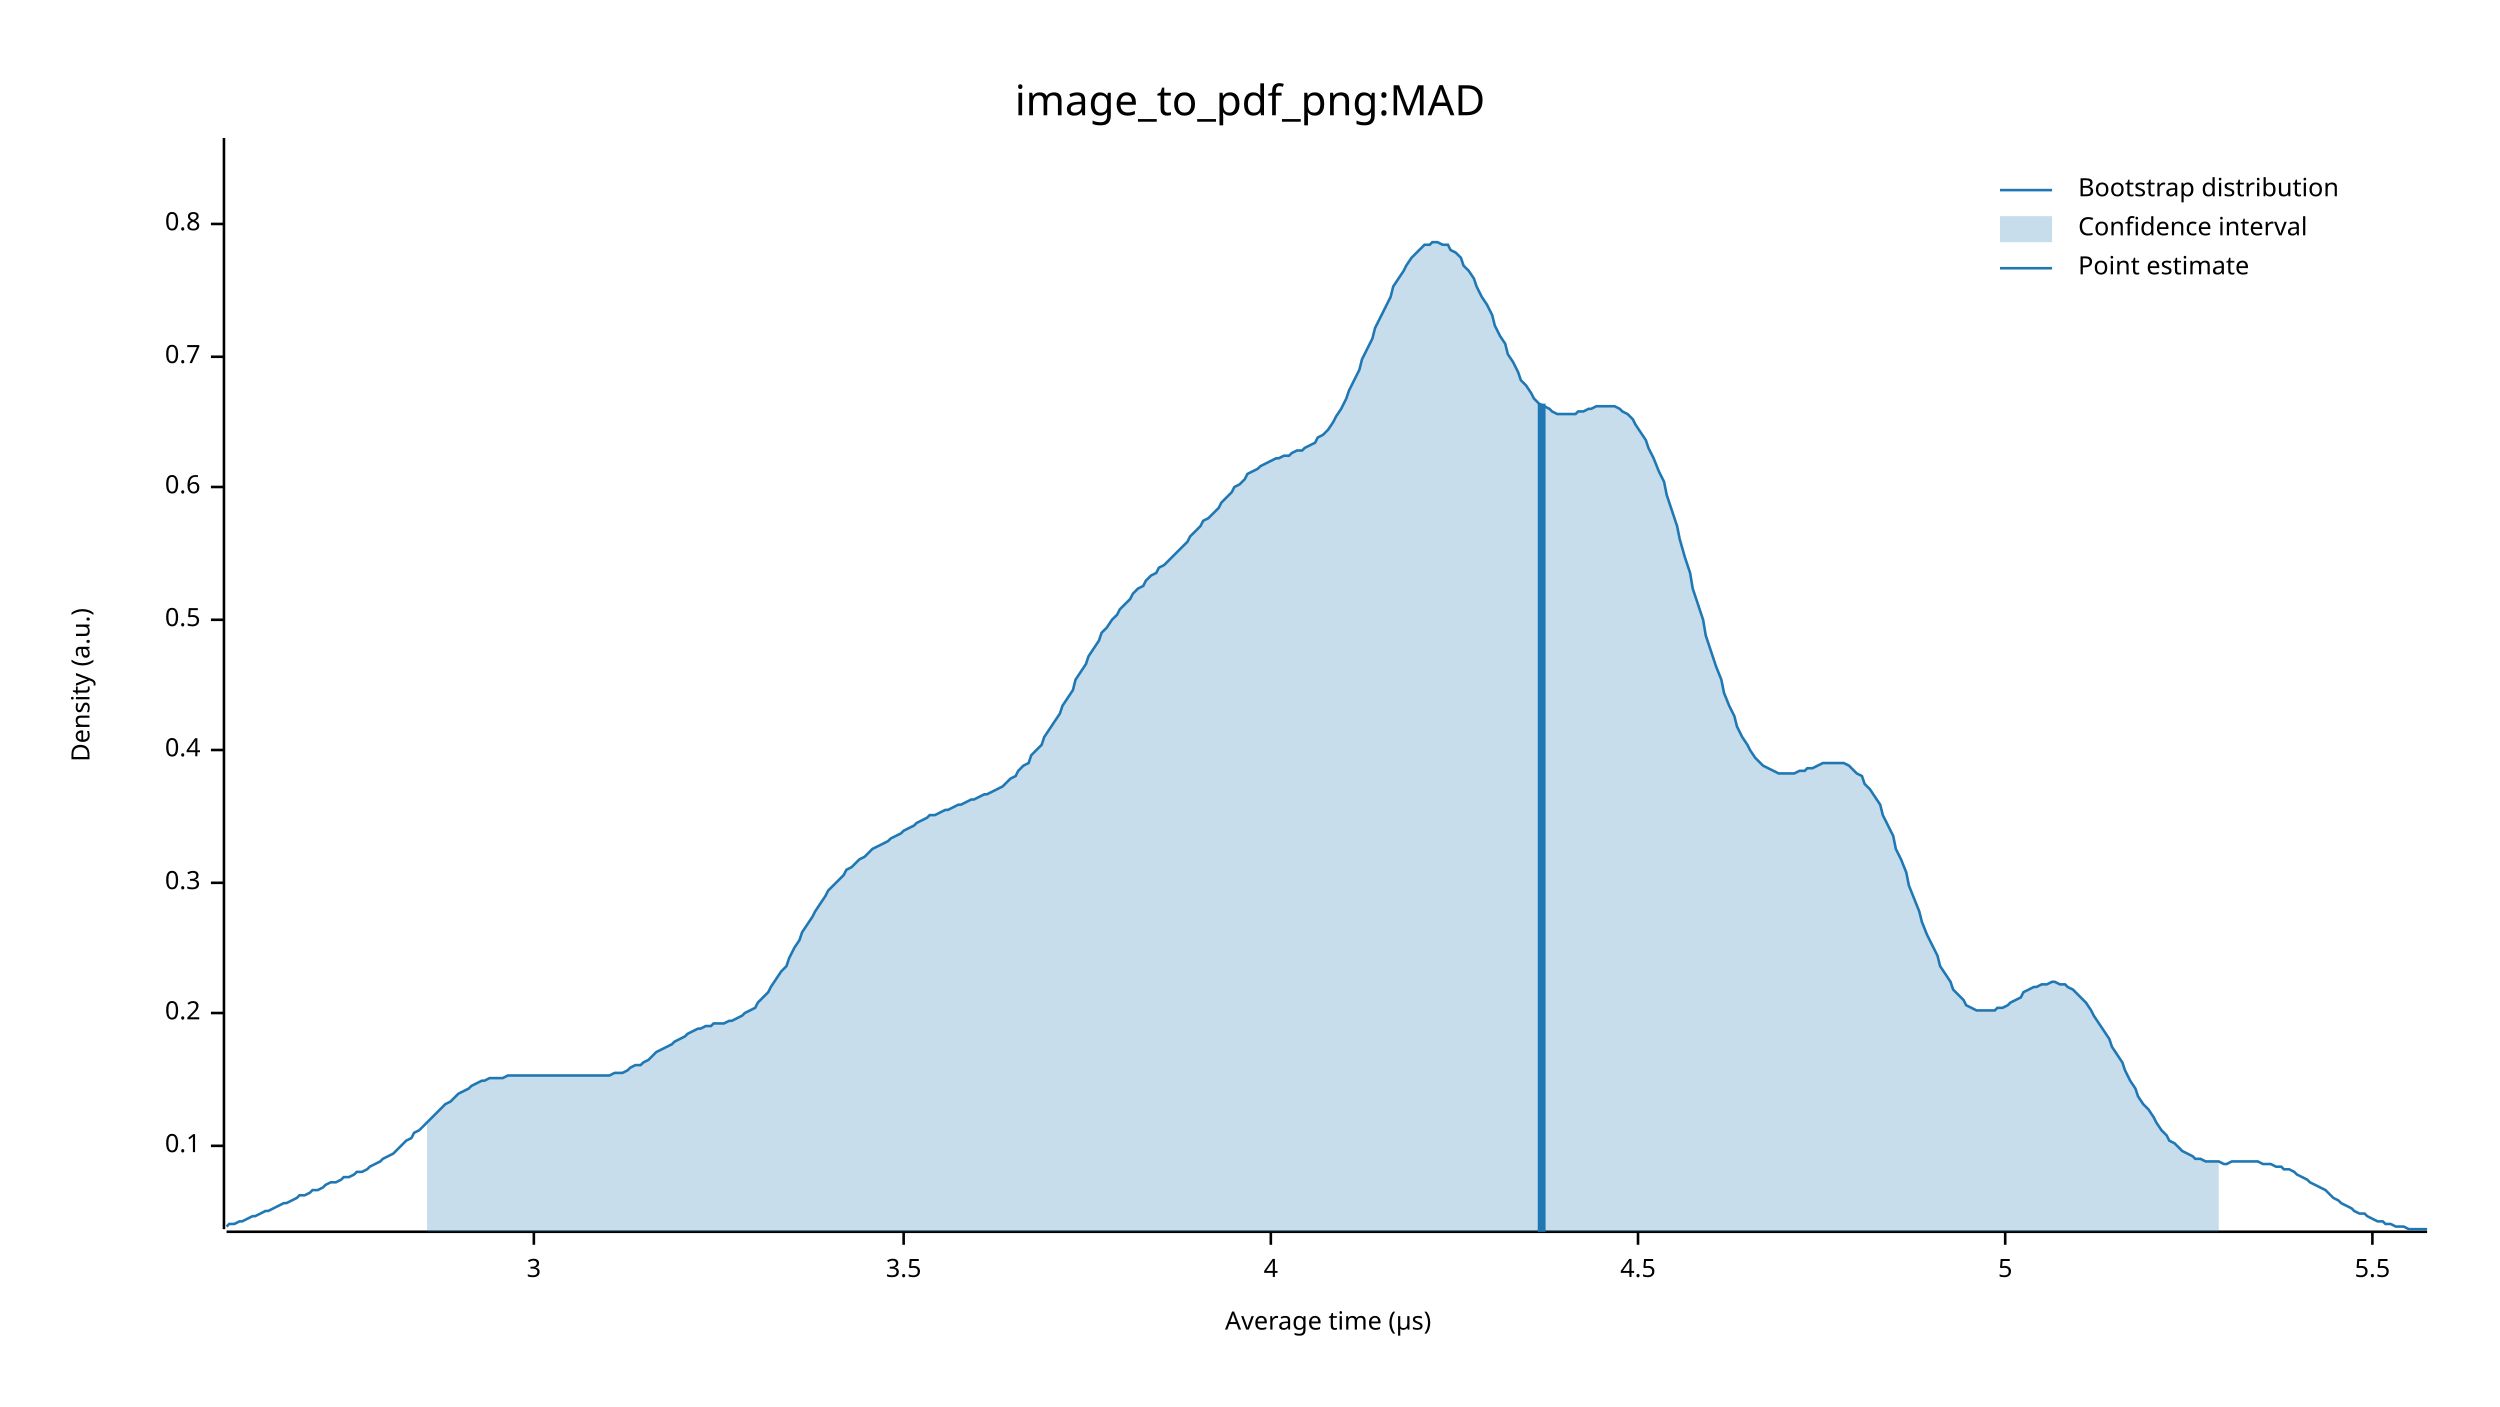
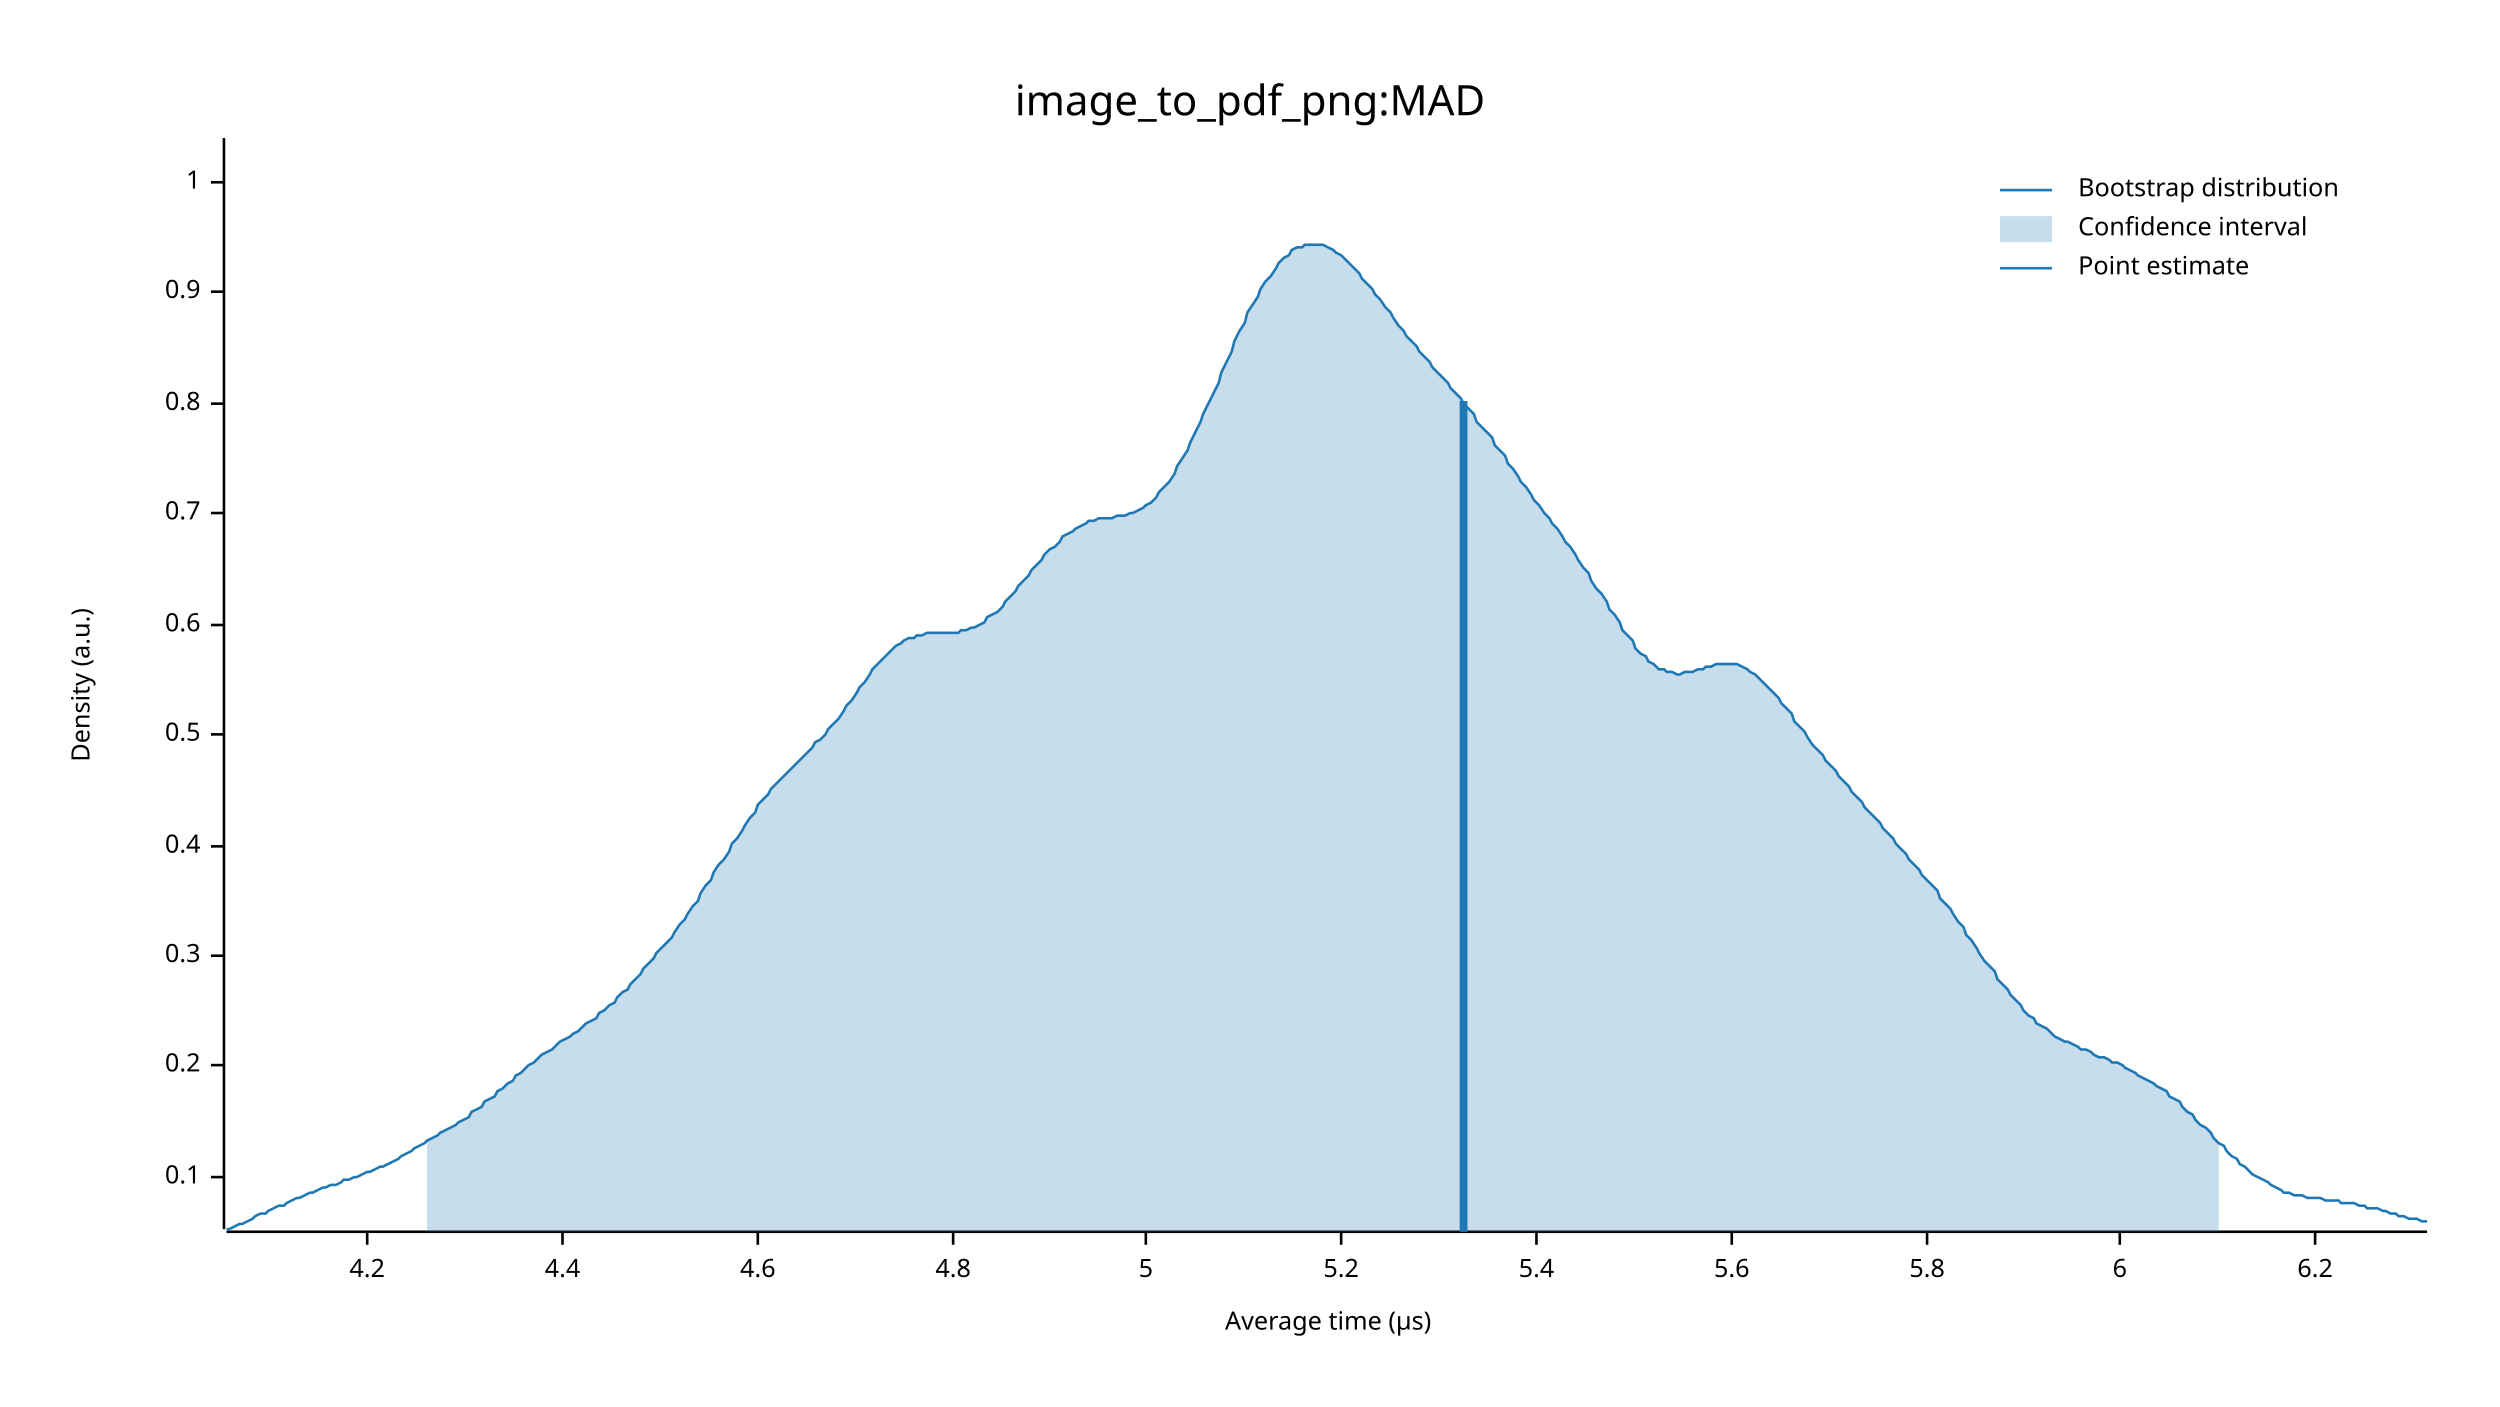
<svg xmlns="http://www.w3.org/2000/svg" width="960" height="540" viewBox="0 0 960 540">
  <text x="480" y="32" dy="0.76em" text-anchor="middle" font-family="sans-serif" font-size="16.129" opacity="1" fill="#000000">
image_to_pdf_png:MAD
</text>
  <text x="27" y="263" dy="0.76em" text-anchor="middle" font-family="sans-serif" font-size="9.677" opacity="1" fill="#000000" transform="rotate(270, 27, 263)">
Density (a.u.)
</text>
  <text x="510" y="513" dy="-0.5ex" text-anchor="middle" font-family="sans-serif" font-size="9.677" opacity="1" fill="#000000">
Average time (µs)
</text>
  <polyline fill="none" opacity="1" stroke="#000000" stroke-width="1" points="86,53 86,472 " />
-   <text x="77" y="440" dy="0.5ex" text-anchor="end" font-family="sans-serif" font-size="9.677" opacity="1" fill="#000000">
+   <text x="77" y="452" dy="0.5ex" text-anchor="end" font-family="sans-serif" font-size="9.677" opacity="1" fill="#000000">
0.1
</text>
-   <polyline fill="none" opacity="1" stroke="#000000" stroke-width="1" points="81,440 86,440 " />
-   <text x="77" y="389" dy="0.5ex" text-anchor="end" font-family="sans-serif" font-size="9.677" opacity="1" fill="#000000">
+   <polyline fill="none" opacity="1" stroke="#000000" stroke-width="1" points="81,452 86,452 " />
+   <text x="77" y="409" dy="0.5ex" text-anchor="end" font-family="sans-serif" font-size="9.677" opacity="1" fill="#000000">
0.2
</text>
-   <polyline fill="none" opacity="1" stroke="#000000" stroke-width="1" points="81,389 86,389 " />
-   <text x="77" y="339" dy="0.5ex" text-anchor="end" font-family="sans-serif" font-size="9.677" opacity="1" fill="#000000">
+   <polyline fill="none" opacity="1" stroke="#000000" stroke-width="1" points="81,409 86,409 " />
+   <text x="77" y="367" dy="0.5ex" text-anchor="end" font-family="sans-serif" font-size="9.677" opacity="1" fill="#000000">
0.3
</text>
-   <polyline fill="none" opacity="1" stroke="#000000" stroke-width="1" points="81,339 86,339 " />
-   <text x="77" y="288" dy="0.5ex" text-anchor="end" font-family="sans-serif" font-size="9.677" opacity="1" fill="#000000">
+   <polyline fill="none" opacity="1" stroke="#000000" stroke-width="1" points="81,367 86,367 " />
+   <text x="77" y="325" dy="0.5ex" text-anchor="end" font-family="sans-serif" font-size="9.677" opacity="1" fill="#000000">
0.4
</text>
-   <polyline fill="none" opacity="1" stroke="#000000" stroke-width="1" points="81,288 86,288 " />
-   <text x="77" y="238" dy="0.5ex" text-anchor="end" font-family="sans-serif" font-size="9.677" opacity="1" fill="#000000">
+   <polyline fill="none" opacity="1" stroke="#000000" stroke-width="1" points="81,325 86,325 " />
+   <text x="77" y="282" dy="0.5ex" text-anchor="end" font-family="sans-serif" font-size="9.677" opacity="1" fill="#000000">
0.5
</text>
-   <polyline fill="none" opacity="1" stroke="#000000" stroke-width="1" points="81,238 86,238 " />
-   <text x="77" y="187" dy="0.5ex" text-anchor="end" font-family="sans-serif" font-size="9.677" opacity="1" fill="#000000">
+   <polyline fill="none" opacity="1" stroke="#000000" stroke-width="1" points="81,282 86,282 " />
+   <text x="77" y="240" dy="0.5ex" text-anchor="end" font-family="sans-serif" font-size="9.677" opacity="1" fill="#000000">
0.6
</text>
-   <polyline fill="none" opacity="1" stroke="#000000" stroke-width="1" points="81,187 86,187 " />
-   <text x="77" y="137" dy="0.5ex" text-anchor="end" font-family="sans-serif" font-size="9.677" opacity="1" fill="#000000">
+   <polyline fill="none" opacity="1" stroke="#000000" stroke-width="1" points="81,240 86,240 " />
+   <text x="77" y="197" dy="0.5ex" text-anchor="end" font-family="sans-serif" font-size="9.677" opacity="1" fill="#000000">
0.7
</text>
-   <polyline fill="none" opacity="1" stroke="#000000" stroke-width="1" points="81,137 86,137 " />
-   <text x="77" y="86" dy="0.5ex" text-anchor="end" font-family="sans-serif" font-size="9.677" opacity="1" fill="#000000">
+   <polyline fill="none" opacity="1" stroke="#000000" stroke-width="1" points="81,197 86,197 " />
+   <text x="77" y="155" dy="0.5ex" text-anchor="end" font-family="sans-serif" font-size="9.677" opacity="1" fill="#000000">
0.8
</text>
-   <polyline fill="none" opacity="1" stroke="#000000" stroke-width="1" points="81,86 86,86 " />
+   <polyline fill="none" opacity="1" stroke="#000000" stroke-width="1" points="81,155 86,155 " />
+   <text x="77" y="112" dy="0.5ex" text-anchor="end" font-family="sans-serif" font-size="9.677" opacity="1" fill="#000000">
+ 0.9
+ </text>
+   <polyline fill="none" opacity="1" stroke="#000000" stroke-width="1" points="81,112 86,112 " />
+   <text x="77" y="70" dy="0.5ex" text-anchor="end" font-family="sans-serif" font-size="9.677" opacity="1" fill="#000000">
+ 1
+ </text>
+   <polyline fill="none" opacity="1" stroke="#000000" stroke-width="1" points="81,70 86,70 " />
  <polyline fill="none" opacity="1" stroke="#000000" stroke-width="1" points="87,473 932,473 " />
-   <text x="205" y="483" dy="0.76em" text-anchor="middle" font-family="sans-serif" font-size="9.677" opacity="1" fill="#000000">
- 3
+   <text x="141" y="483" dy="0.76em" text-anchor="middle" font-family="sans-serif" font-size="9.677" opacity="1" fill="#000000">
+ 4.2
</text>
-   <polyline fill="none" opacity="1" stroke="#000000" stroke-width="1" points="205,473 205,478 " />
-   <text x="347" y="483" dy="0.76em" text-anchor="middle" font-family="sans-serif" font-size="9.677" opacity="1" fill="#000000">
- 3.5
+   <polyline fill="none" opacity="1" stroke="#000000" stroke-width="1" points="141,473 141,478 " />
+   <text x="216" y="483" dy="0.76em" text-anchor="middle" font-family="sans-serif" font-size="9.677" opacity="1" fill="#000000">
+ 4.4
</text>
-   <polyline fill="none" opacity="1" stroke="#000000" stroke-width="1" points="347,473 347,478 " />
-   <text x="488" y="483" dy="0.76em" text-anchor="middle" font-family="sans-serif" font-size="9.677" opacity="1" fill="#000000">
- 4
+   <polyline fill="none" opacity="1" stroke="#000000" stroke-width="1" points="216,473 216,478 " />
+   <text x="291" y="483" dy="0.76em" text-anchor="middle" font-family="sans-serif" font-size="9.677" opacity="1" fill="#000000">
+ 4.6
</text>
-   <polyline fill="none" opacity="1" stroke="#000000" stroke-width="1" points="488,473 488,478 " />
-   <text x="629" y="483" dy="0.76em" text-anchor="middle" font-family="sans-serif" font-size="9.677" opacity="1" fill="#000000">
- 4.5
+   <polyline fill="none" opacity="1" stroke="#000000" stroke-width="1" points="291,473 291,478 " />
+   <text x="366" y="483" dy="0.76em" text-anchor="middle" font-family="sans-serif" font-size="9.677" opacity="1" fill="#000000">
+ 4.8
</text>
-   <polyline fill="none" opacity="1" stroke="#000000" stroke-width="1" points="629,473 629,478 " />
-   <text x="770" y="483" dy="0.76em" text-anchor="middle" font-family="sans-serif" font-size="9.677" opacity="1" fill="#000000">
+   <polyline fill="none" opacity="1" stroke="#000000" stroke-width="1" points="366,473 366,478 " />
+   <text x="440" y="483" dy="0.76em" text-anchor="middle" font-family="sans-serif" font-size="9.677" opacity="1" fill="#000000">
5
</text>
-   <polyline fill="none" opacity="1" stroke="#000000" stroke-width="1" points="770,473 770,478 " />
-   <text x="911" y="483" dy="0.76em" text-anchor="middle" font-family="sans-serif" font-size="9.677" opacity="1" fill="#000000">
- 5.5
+   <polyline fill="none" opacity="1" stroke="#000000" stroke-width="1" points="440,473 440,478 " />
+   <text x="515" y="483" dy="0.76em" text-anchor="middle" font-family="sans-serif" font-size="9.677" opacity="1" fill="#000000">
+ 5.2
</text>
-   <polyline fill="none" opacity="1" stroke="#000000" stroke-width="1" points="911,473 911,478 " />
-   <polyline fill="none" opacity="1" stroke="#1F78B4" stroke-width="1" points="87,471 88,470 90,470 92,469 93,469 95,468 97,467 98,467 100,466 102,465 103,465 105,464 107,463 109,462 110,462 112,461 114,460 115,459 117,459 119,458 120,457 122,457 124,456 125,455 127,454 129,454 131,453 132,452 134,452 136,451 137,450 139,450 141,449 142,448 144,447 146,446 147,445 149,444 151,443 153,441 154,440 156,438 158,437 159,435 161,434 163,432 164,431 166,429 168,427 169,426 171,424 173,423 175,421 176,420 178,419 180,418 181,417 183,416 185,415 186,415 188,414 190,414 191,414 193,414 195,413 197,413 198,413 200,413 202,413 203,413 205,413 207,413 208,413 210,413 212,413 214,413 215,413 217,413 219,413 220,413 222,413 224,413 225,413 227,413 229,413 230,413 232,413 234,413 236,412 237,412 239,412 241,411 242,410 244,409 246,409 247,408 249,407 251,405 252,404 254,403 256,402 258,401 259,400 261,399 263,398 264,397 266,396 268,395 269,395 271,394 273,394 274,393 276,393 278,393 280,392 281,392 283,391 285,390 286,389 288,388 290,387 291,385 293,383 295,381 296,379 298,376 300,373 302,371 303,368 305,364 307,361 308,358 310,355 312,352 313,350 315,347 317,344 318,342 320,340 322,338 324,336 325,334 327,333 329,331 330,330 332,329 334,327 335,326 337,325 339,324 341,323 342,322 344,321 346,320 347,319 349,318 351,317 352,316 354,315 356,314 357,313 359,313 361,312 363,311 364,311 366,310 368,309 369,309 371,308 373,307 374,307 376,306 378,305 379,305 381,304 383,303 385,302 386,301 388,299 390,298 391,296 393,294 395,293 396,290 398,288 400,286 401,283 403,280 405,277 407,274 408,271 410,268 412,265 413,261 415,258 417,255 418,252 420,249 422,246 423,243 425,241 427,238 429,236 430,234 432,232 434,230 435,228 437,226 439,225 440,223 442,221 444,220 445,218 447,217 449,215 451,213 452,212 454,210 456,208 457,206 459,204 461,202 462,200 464,199 466,197 468,195 469,193 471,191 473,189 474,187 476,186 478,184 479,182 481,181 483,180 484,179 486,178 488,177 490,176 491,176 493,175 495,175 496,174 498,173 500,173 501,172 503,171 505,170 506,168 508,167 510,165 512,162 513,160 515,157 517,153 518,150 520,146 522,142 523,138 525,134 527,130 528,126 530,122 532,118 534,114 535,110 537,107 539,104 540,102 542,99 544,97 545,96 547,94 549,94 550,93 552,93 554,94 556,94 557,96 559,97 561,99 562,102 564,104 566,107 567,110 569,114 571,117 573,121 574,125 576,129 578,132 579,136 581,139 583,143 584,146 586,148 588,151 589,153 591,155 593,156 595,157 596,158 598,159 600,159 601,159 603,159 605,159 606,158 608,158 610,157 611,157 613,156 615,156 617,156 618,156 620,156 622,157 623,158 625,159 627,161 628,163 630,166 632,169 633,172 635,176 637,181 639,185 640,190 642,196 644,202 645,207 647,214 649,220 650,226 652,232 654,238 655,244 657,250 659,256 661,261 662,266 664,271 666,275 667,279 669,283 671,286 672,288 674,291 676,293 677,294 679,295 681,296 683,297 684,297 686,297 688,297 689,297 691,296 693,296 694,295 696,295 698,294 700,293 701,293 703,293 705,293 706,293 708,293 710,294 711,295 713,297 715,298 716,301 718,303 720,306 722,309 723,313 725,317 727,321 728,326 730,330 732,335 733,340 735,345 737,350 738,354 740,359 742,363 744,367 745,371 747,374 749,377 750,380 752,382 754,384 755,386 757,387 759,388 760,388 762,388 764,388 766,388 767,387 769,387 771,386 772,385 774,384 776,383 777,381 779,380 781,379 782,379 784,378 786,378 788,377 789,377 791,378 793,378 794,379 796,380 798,382 799,383 801,385 803,388 804,390 806,393 808,396 810,399 811,402 813,405 815,408 816,411 818,415 820,418 821,421 823,424 825,426 827,429 828,431 830,434 832,436 833,438 835,439 837,441 838,442 840,443 842,444 843,445 845,445 847,446 849,446 850,446 852,446 854,447 855,447 857,446 859,446 860,446 862,446 864,446 865,446 867,446 869,447 871,447 872,447 874,448 876,448 877,449 879,449 881,450 882,451 884,452 886,453 887,454 889,455 891,456 893,457 894,458 896,460 898,461 899,462 901,463 903,464 904,465 906,466 908,466 909,467 911,468 913,469 915,469 916,470 918,470 920,471 921,471 923,471 925,472 926,472 928,472 930,472 932,472 " />
-   <polygon opacity="0.25" fill="#1F78B4" points="164,431 166,429 168,427 169,426 171,424 173,423 175,421 176,420 178,419 180,418 181,417 183,416 185,415 186,415 188,414 190,414 191,414 193,414 195,413 197,413 198,413 200,413 202,413 203,413 205,413 207,413 208,413 210,413 212,413 214,413 215,413 217,413 219,413 220,413 222,413 224,413 225,413 227,413 229,413 230,413 232,413 234,413 236,412 237,412 239,412 241,411 242,410 244,409 246,409 247,408 249,407 251,405 252,404 254,403 256,402 258,401 259,400 261,399 263,398 264,397 266,396 268,395 269,395 271,394 273,394 274,393 276,393 278,393 280,392 281,392 283,391 285,390 286,389 288,388 290,387 291,385 293,383 295,381 296,379 298,376 300,373 302,371 303,368 305,364 307,361 308,358 310,355 312,352 313,350 315,347 317,344 318,342 320,340 322,338 324,336 325,334 327,333 329,331 330,330 332,329 334,327 335,326 337,325 339,324 341,323 342,322 344,321 346,320 347,319 349,318 351,317 352,316 354,315 356,314 357,313 359,313 361,312 363,311 364,311 366,310 368,309 369,309 371,308 373,307 374,307 376,306 378,305 379,305 381,304 383,303 385,302 386,301 388,299 390,298 391,296 393,294 395,293 396,290 398,288 400,286 401,283 403,280 405,277 407,274 408,271 410,268 412,265 413,261 415,258 417,255 418,252 420,249 422,246 423,243 425,241 427,238 429,236 430,234 432,232 434,230 435,228 437,226 439,225 440,223 442,221 444,220 445,218 447,217 449,215 451,213 452,212 454,210 456,208 457,206 459,204 461,202 462,200 464,199 466,197 468,195 469,193 471,191 473,189 474,187 476,186 478,184 479,182 481,181 483,180 484,179 486,178 488,177 490,176 491,176 493,175 495,175 496,174 498,173 500,173 501,172 503,171 505,170 506,168 508,167 510,165 512,162 513,160 515,157 517,153 518,150 520,146 522,142 523,138 525,134 527,130 528,126 530,122 532,118 534,114 535,110 537,107 539,104 540,102 542,99 544,97 545,96 547,94 549,94 550,93 552,93 554,94 556,94 557,96 559,97 561,99 562,102 564,104 566,107 567,110 569,114 571,117 573,121 574,125 576,129 578,132 579,136 581,139 583,143 584,146 586,148 588,151 589,153 591,155 593,156 595,157 596,158 598,159 600,159 601,159 603,159 605,159 606,158 608,158 610,157 611,157 613,156 615,156 617,156 618,156 620,156 622,157 623,158 625,159 627,161 628,163 630,166 632,169 633,172 635,176 637,181 639,185 640,190 642,196 644,202 645,207 647,214 649,220 650,226 652,232 654,238 655,244 657,250 659,256 661,261 662,266 664,271 666,275 667,279 669,283 671,286 672,288 674,291 676,293 677,294 679,295 681,296 683,297 684,297 686,297 688,297 689,297 691,296 693,296 694,295 696,295 698,294 700,293 701,293 703,293 705,293 706,293 708,293 710,294 711,295 713,297 715,298 716,301 718,303 720,306 722,309 723,313 725,317 727,321 728,326 730,330 732,335 733,340 735,345 737,350 738,354 740,359 742,363 744,367 745,371 747,374 749,377 750,380 752,382 754,384 755,386 757,387 759,388 760,388 762,388 764,388 766,388 767,387 769,387 771,386 772,385 774,384 776,383 777,381 779,380 781,379 782,379 784,378 786,378 788,377 789,377 791,378 793,378 794,379 796,380 798,382 799,383 801,385 803,388 804,390 806,393 808,396 810,399 811,402 813,405 815,408 816,411 818,415 820,418 821,421 823,424 825,426 827,429 828,431 830,434 832,436 833,438 835,439 837,441 838,442 840,443 842,444 843,445 845,445 847,446 849,446 850,446 852,446 852,473 164,473 " />
-   <polyline fill="none" opacity="1" stroke="#1F78B4" stroke-width="3" points="592,473 592,155 " />
+   <polyline fill="none" opacity="1" stroke="#000000" stroke-width="1" points="515,473 515,478 " />
+   <text x="590" y="483" dy="0.76em" text-anchor="middle" font-family="sans-serif" font-size="9.677" opacity="1" fill="#000000">
+ 5.4
+ </text>
+   <polyline fill="none" opacity="1" stroke="#000000" stroke-width="1" points="590,473 590,478 " />
+   <text x="665" y="483" dy="0.76em" text-anchor="middle" font-family="sans-serif" font-size="9.677" opacity="1" fill="#000000">
+ 5.6
+ </text>
+   <polyline fill="none" opacity="1" stroke="#000000" stroke-width="1" points="665,473 665,478 " />
+   <text x="740" y="483" dy="0.76em" text-anchor="middle" font-family="sans-serif" font-size="9.677" opacity="1" fill="#000000">
+ 5.8
+ </text>
+   <polyline fill="none" opacity="1" stroke="#000000" stroke-width="1" points="740,473 740,478 " />
+   <text x="814" y="483" dy="0.76em" text-anchor="middle" font-family="sans-serif" font-size="9.677" opacity="1" fill="#000000">
+ 6
+ </text>
+   <polyline fill="none" opacity="1" stroke="#000000" stroke-width="1" points="814,473 814,478 " />
+   <text x="889" y="483" dy="0.76em" text-anchor="middle" font-family="sans-serif" font-size="9.677" opacity="1" fill="#000000">
+ 6.2
+ </text>
+   <polyline fill="none" opacity="1" stroke="#000000" stroke-width="1" points="889,473 889,478 " />
+   <polyline fill="none" opacity="1" stroke="#1F78B4" stroke-width="1" points="87,472 88,472 90,471 92,470 93,470 95,469 97,468 98,467 100,466 102,466 103,465 105,464 107,463 109,463 110,462 112,461 114,460 115,460 117,459 119,458 120,458 122,457 124,456 125,456 127,455 129,455 131,454 132,453 134,453 136,452 137,452 139,451 141,450 142,450 144,449 146,448 147,448 149,447 151,446 153,445 154,444 156,443 158,442 159,441 161,440 163,439 164,438 166,437 168,436 169,435 171,434 173,433 175,432 176,431 178,430 180,429 181,427 183,426 185,425 186,423 188,422 190,421 191,419 193,418 195,416 197,415 198,413 200,412 202,410 203,409 205,408 207,406 208,405 210,404 212,403 214,401 215,400 217,399 219,398 220,397 222,396 224,394 225,393 227,392 229,391 230,389 232,388 234,386 236,385 237,383 239,381 241,380 242,378 244,376 246,374 247,372 249,370 251,368 252,366 254,364 256,362 258,360 259,358 261,355 263,353 264,351 266,348 268,346 269,343 271,340 273,338 274,335 276,332 278,330 280,327 281,324 283,322 285,319 286,317 288,314 290,312 291,309 293,307 295,305 296,303 298,301 300,299 302,297 303,296 305,294 307,292 308,291 310,289 312,287 313,285 315,284 317,282 318,280 320,278 322,276 324,273 325,271 327,269 329,266 330,264 332,262 334,259 335,257 337,255 339,253 341,251 342,250 344,248 346,247 347,246 349,245 351,245 352,244 354,244 356,243 357,243 359,243 361,243 363,243 364,243 366,243 368,243 369,242 371,242 373,241 374,241 376,240 378,239 379,237 381,236 383,235 385,233 386,231 388,229 390,227 391,225 393,223 395,221 396,219 398,217 400,215 401,213 403,211 405,210 407,208 408,206 410,205 412,204 413,203 415,202 417,201 418,200 420,200 422,199 423,199 425,199 427,199 429,198 430,198 432,198 434,197 435,197 437,196 439,195 440,194 442,193 444,191 445,189 447,187 449,185 451,182 452,179 454,176 456,173 457,170 459,166 461,162 462,159 464,155 466,151 468,147 469,143 471,139 473,135 474,131 476,127 478,124 479,120 481,117 483,114 484,111 486,108 488,106 490,103 491,101 493,99 495,98 496,96 498,95 500,95 501,94 503,94 505,94 506,94 508,94 510,95 512,96 513,97 515,98 517,100 518,101 520,103 522,105 523,107 525,109 527,111 528,113 530,115 532,118 534,120 535,122 537,125 539,127 540,129 542,131 544,133 545,135 547,137 549,139 550,141 552,143 554,145 556,147 557,149 559,151 561,153 562,155 564,157 566,159 567,162 569,164 571,166 573,168 574,171 576,173 578,175 579,178 581,180 583,183 584,185 586,187 588,190 589,192 591,194 593,197 595,199 596,201 598,203 600,206 601,208 603,210 605,213 606,215 608,218 610,220 611,223 613,226 615,228 617,231 618,234 620,236 622,239 623,242 625,244 627,246 628,249 630,251 632,252 633,254 635,255 637,257 639,257 640,258 642,258 644,259 645,259 647,258 649,258 650,258 652,257 654,257 655,256 657,256 659,255 661,255 662,255 664,255 666,255 667,255 669,256 671,257 672,258 674,259 676,261 677,262 679,264 681,266 683,268 684,270 686,272 688,274 689,277 691,279 693,281 694,283 696,286 698,288 700,290 701,292 703,294 705,296 706,298 708,300 710,302 711,304 713,306 715,308 716,310 718,312 720,314 722,316 723,318 725,320 727,322 728,324 730,326 732,328 733,330 735,332 737,334 738,336 740,338 742,340 744,342 745,345 747,347 749,349 750,351 752,354 754,356 755,359 757,361 759,364 760,366 762,369 764,371 766,373 767,376 769,378 771,380 772,382 774,384 776,386 777,388 779,390 781,391 782,393 784,394 786,395 788,397 789,398 791,399 793,400 794,400 796,401 798,402 799,403 801,403 803,404 804,405 806,406 808,406 810,407 811,408 813,408 815,409 816,410 818,411 820,412 821,413 823,414 825,415 827,416 828,417 830,418 832,419 833,421 835,422 837,423 838,425 840,427 842,428 843,430 845,432 847,433 849,435 850,437 852,439 854,440 855,442 857,444 859,445 860,447 862,448 864,450 865,451 867,452 869,453 871,454 872,455 874,456 876,457 877,458 879,458 881,459 882,459 884,459 886,460 887,460 889,460 891,460 893,461 894,461 896,461 898,461 899,462 901,462 903,462 904,462 906,463 908,463 909,464 911,464 913,464 915,465 916,465 918,466 920,466 921,467 923,467 925,468 926,468 928,468 930,469 932,469 " />
+   <polygon opacity="0.25" fill="#1F78B4" points="164,438 166,437 168,436 169,435 171,434 173,433 175,432 176,431 178,430 180,429 181,427 183,426 185,425 186,423 188,422 190,421 191,419 193,418 195,416 197,415 198,413 200,412 202,410 203,409 205,408 207,406 208,405 210,404 212,403 214,401 215,400 217,399 219,398 220,397 222,396 224,394 225,393 227,392 229,391 230,389 232,388 234,386 236,385 237,383 239,381 241,380 242,378 244,376 246,374 247,372 249,370 251,368 252,366 254,364 256,362 258,360 259,358 261,355 263,353 264,351 266,348 268,346 269,343 271,340 273,338 274,335 276,332 278,330 280,327 281,324 283,322 285,319 286,317 288,314 290,312 291,309 293,307 295,305 296,303 298,301 300,299 302,297 303,296 305,294 307,292 308,291 310,289 312,287 313,285 315,284 317,282 318,280 320,278 322,276 324,273 325,271 327,269 329,266 330,264 332,262 334,259 335,257 337,255 339,253 341,251 342,250 344,248 346,247 347,246 349,245 351,245 352,244 354,244 356,243 357,243 359,243 361,243 363,243 364,243 366,243 368,243 369,242 371,242 373,241 374,241 376,240 378,239 379,237 381,236 383,235 385,233 386,231 388,229 390,227 391,225 393,223 395,221 396,219 398,217 400,215 401,213 403,211 405,210 407,208 408,206 410,205 412,204 413,203 415,202 417,201 418,200 420,200 422,199 423,199 425,199 427,199 429,198 430,198 432,198 434,197 435,197 437,196 439,195 440,194 442,193 444,191 445,189 447,187 449,185 451,182 452,179 454,176 456,173 457,170 459,166 461,162 462,159 464,155 466,151 468,147 469,143 471,139 473,135 474,131 476,127 478,124 479,120 481,117 483,114 484,111 486,108 488,106 490,103 491,101 493,99 495,98 496,96 498,95 500,95 501,94 503,94 505,94 506,94 508,94 510,95 512,96 513,97 515,98 517,100 518,101 520,103 522,105 523,107 525,109 527,111 528,113 530,115 532,118 534,120 535,122 537,125 539,127 540,129 542,131 544,133 545,135 547,137 549,139 550,141 552,143 554,145 556,147 557,149 559,151 561,153 562,155 564,157 566,159 567,162 569,164 571,166 573,168 574,171 576,173 578,175 579,178 581,180 583,183 584,185 586,187 588,190 589,192 591,194 593,197 595,199 596,201 598,203 600,206 601,208 603,210 605,213 606,215 608,218 610,220 611,223 613,226 615,228 617,231 618,234 620,236 622,239 623,242 625,244 627,246 628,249 630,251 632,252 633,254 635,255 637,257 639,257 640,258 642,258 644,259 645,259 647,258 649,258 650,258 652,257 654,257 655,256 657,256 659,255 661,255 662,255 664,255 666,255 667,255 669,256 671,257 672,258 674,259 676,261 677,262 679,264 681,266 683,268 684,270 686,272 688,274 689,277 691,279 693,281 694,283 696,286 698,288 700,290 701,292 703,294 705,296 706,298 708,300 710,302 711,304 713,306 715,308 716,310 718,312 720,314 722,316 723,318 725,320 727,322 728,324 730,326 732,328 733,330 735,332 737,334 738,336 740,338 742,340 744,342 745,345 747,347 749,349 750,351 752,354 754,356 755,359 757,361 759,364 760,366 762,369 764,371 766,373 767,376 769,378 771,380 772,382 774,384 776,386 777,388 779,390 781,391 782,393 784,394 786,395 788,397 789,398 791,399 793,400 794,400 796,401 798,402 799,403 801,403 803,404 804,405 806,406 808,406 810,407 811,408 813,408 815,409 816,410 818,411 820,412 821,413 823,414 825,415 827,416 828,417 830,418 832,419 833,421 835,422 837,423 838,425 840,427 842,428 843,430 845,432 847,433 849,435 850,437 852,439 852,473 164,473 " />
+   <polyline fill="none" opacity="1" stroke="#1F78B4" stroke-width="3" points="562,473 562,154 " />
  <text x="798" y="68" dy="0.76em" text-anchor="start" font-family="sans-serif" font-size="9.677" opacity="1" fill="#000000">
Bootstrap distribution
</text>
  <text x="798" y="83" dy="0.76em" text-anchor="start" font-family="sans-serif" font-size="9.677" opacity="1" fill="#000000">
Confidence interval
</text>
  <text x="798" y="98" dy="0.76em" text-anchor="start" font-family="sans-serif" font-size="9.677" opacity="1" fill="#000000">
Point estimate
</text>
  <polyline fill="none" opacity="1" stroke="#1F78B4" stroke-width="1" points="768,73 788,73 " />
  <rect x="768" y="83" width="20" height="10" opacity="0.25" fill="#1F78B4" stroke="none" />
  <polyline fill="none" opacity="1" stroke="#1F78B4" stroke-width="1" points="768,103 788,103 " />
</svg>
